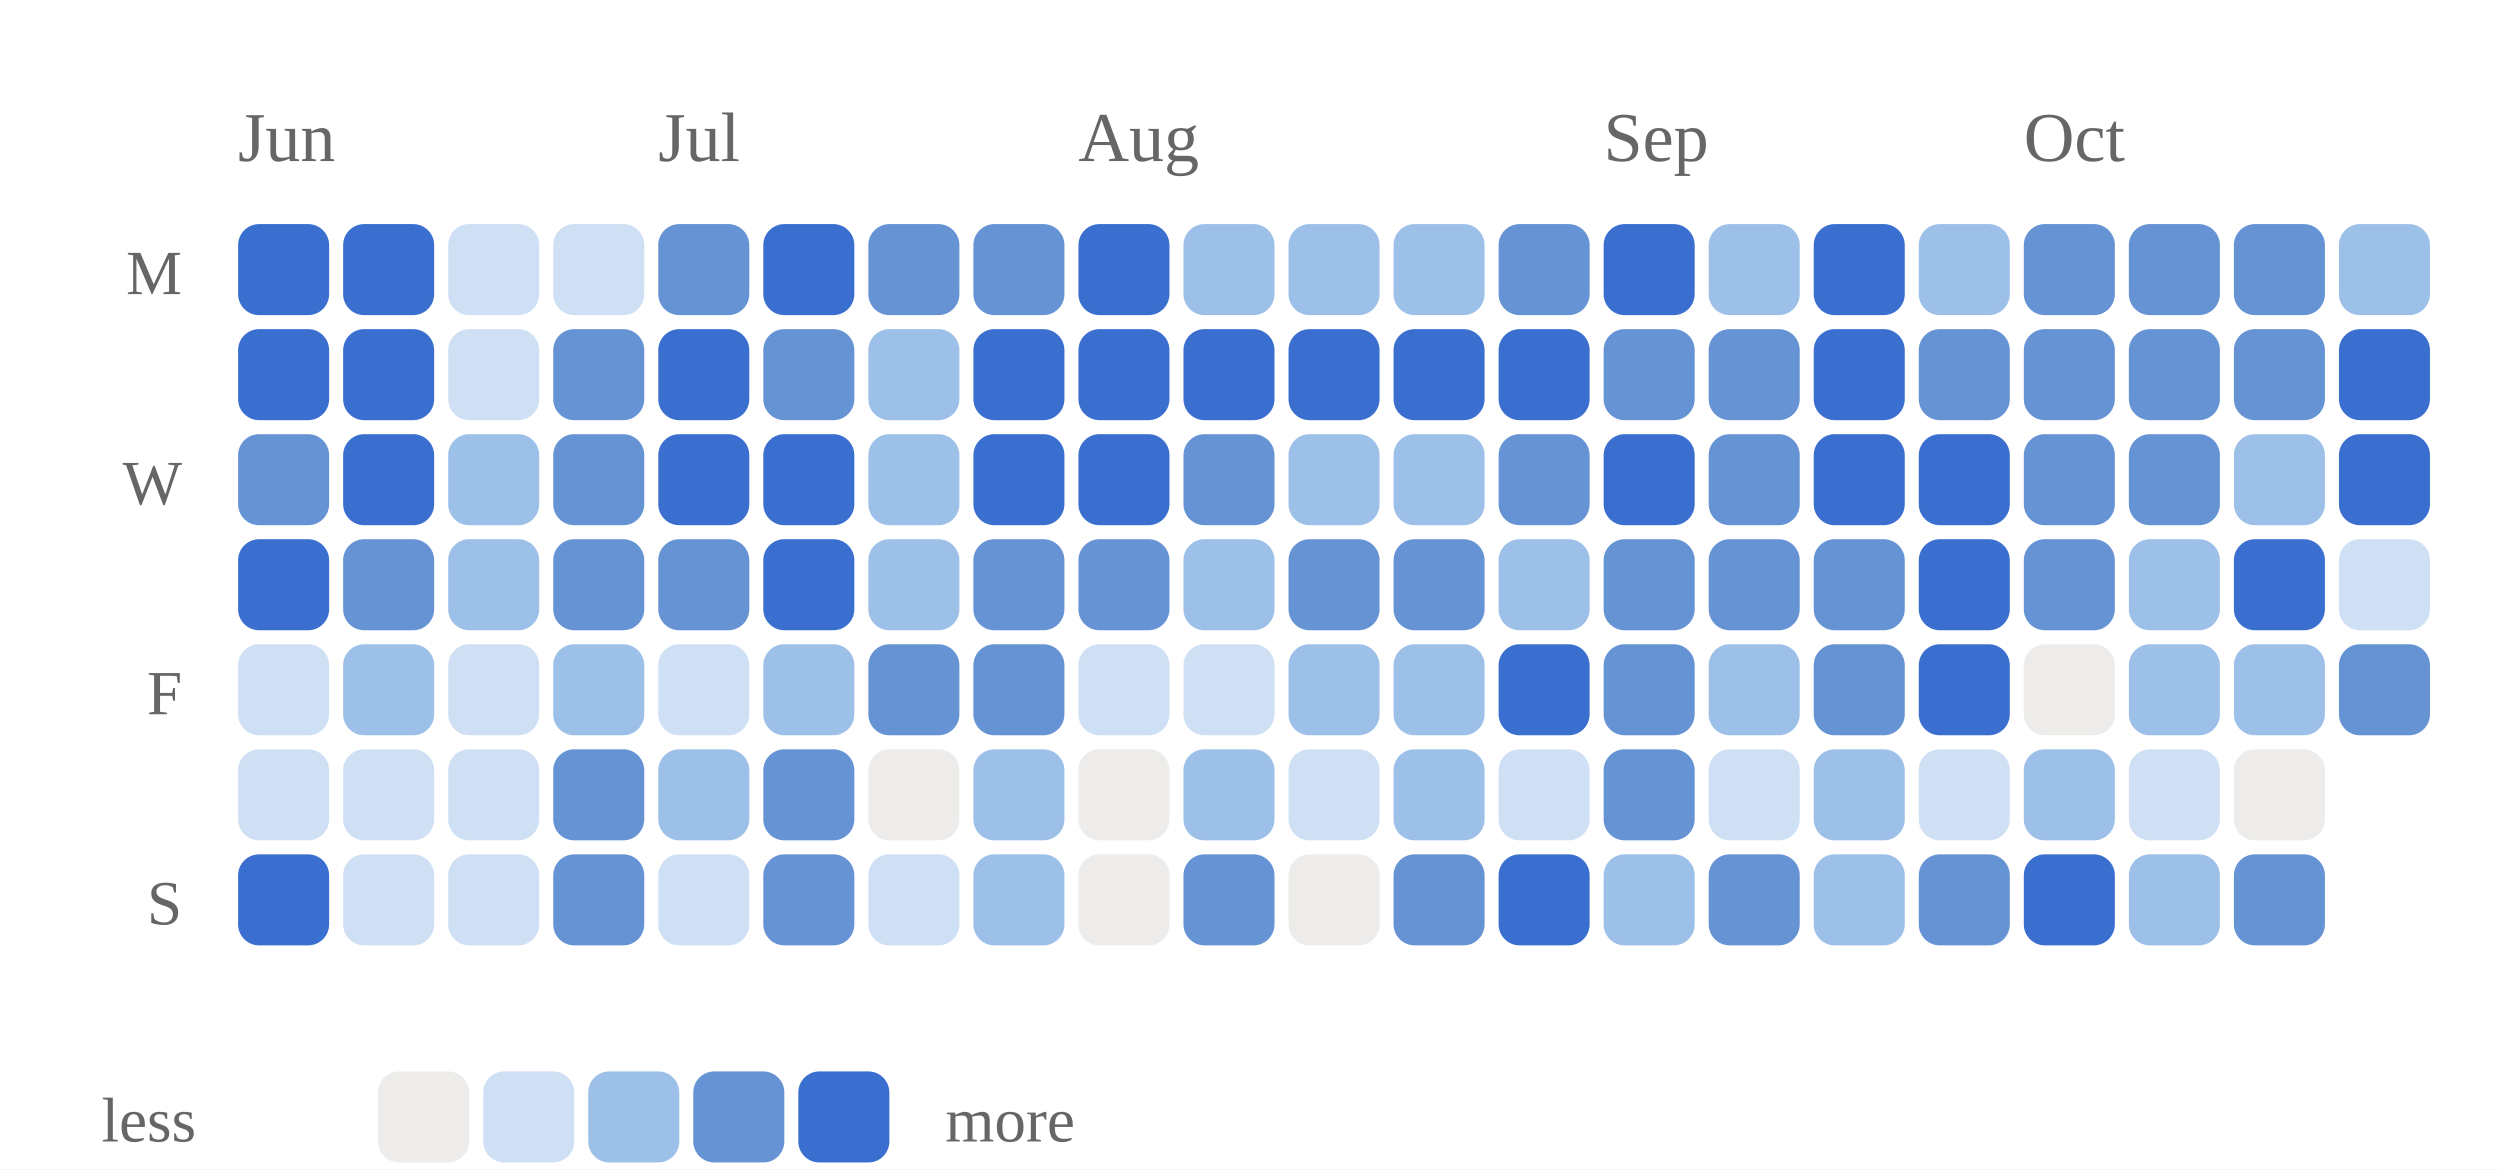
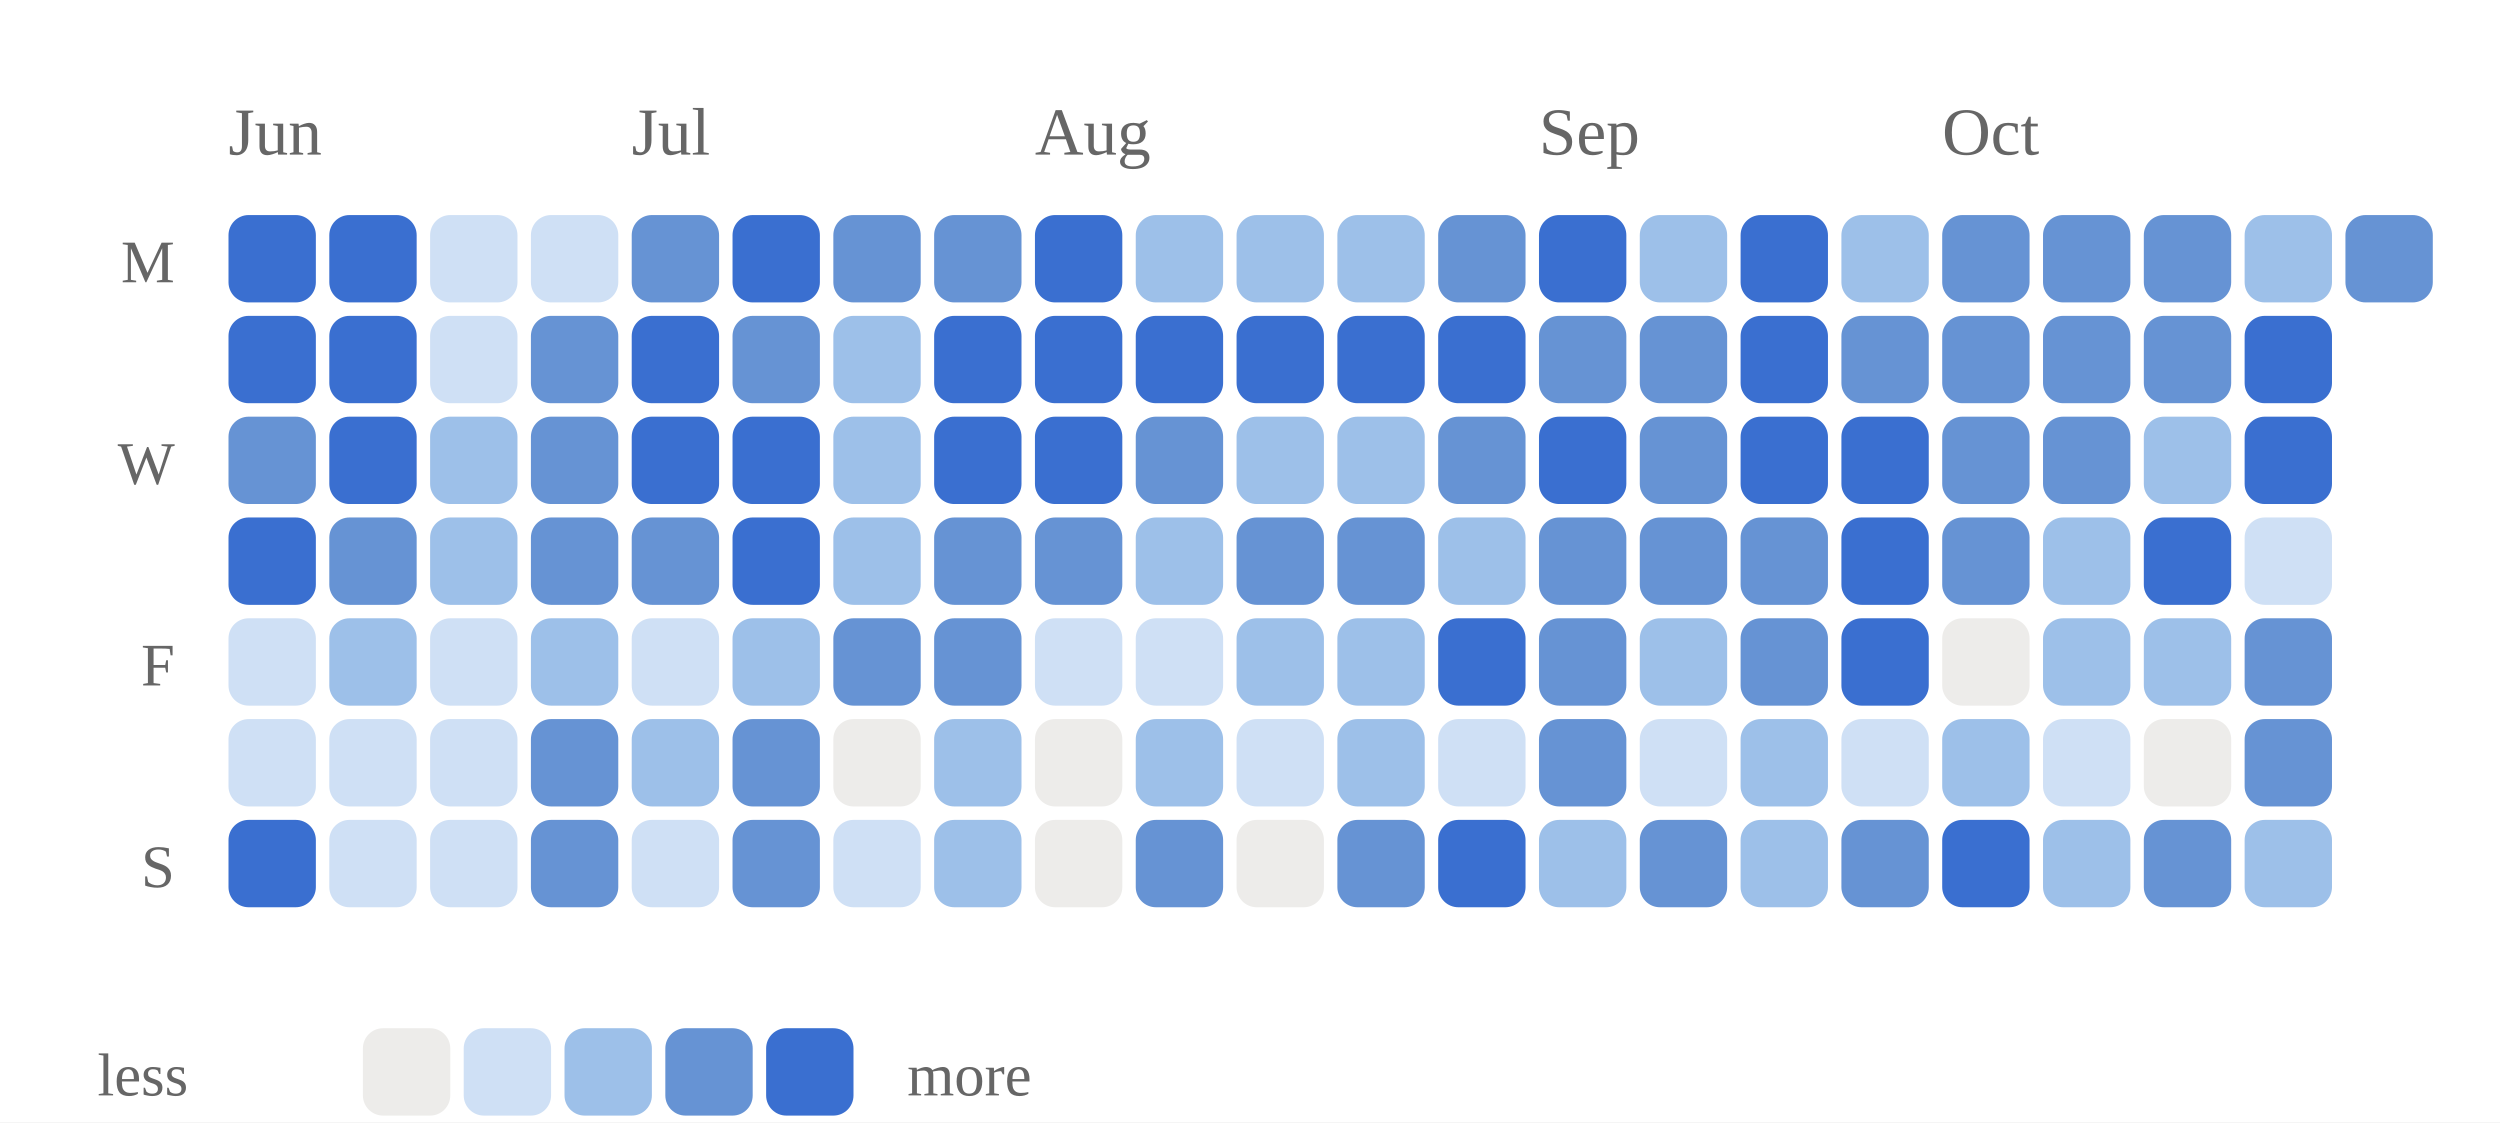
- <svg xmlns="http://www.w3.org/2000/svg" viewBox="0 0 357 167" width="100%" role="img" aria-label="Daily study calendar shaded by estimated minutes of study">
+ <svg xmlns="http://www.w3.org/2000/svg" viewBox="0 0 372 167" width="100%" role="img" aria-label="Daily study calendar shaded by estimated minutes of study">
  <style>
/* per-skill colour switch: set via a sk-* class on a wrapping element, read
   by the mark rules below (falls back to the neutral accent on aggregate
   charts that aren't scoped to one skill, e.g. the calendar or day-of-week) */
.sk-listening{--pc:#ccc319}
.sk-grammar{--pc:#358d35}
.sk-vocab{--pc:#1fa4d6}
.sk-reading{--pc:#7a49ca}
.sk-writing{--pc:#cd519f}
.sk-speaking{--pc:#d05739}
.p-title{fill:#1a1a1a;font-size:12px;font-weight:700}
.p-sub{fill:#666666;font-size:10px}
.p-unit{fill:#666666;font-size:10px}
.p-axis{fill:#666666;font-size:9.5px}
.p-grid{stroke:#e3e3e3;stroke-width:1;stroke-dasharray:2,3}
.p-base{stroke:#e3e3e3;stroke-width:1}
.p-tick{stroke:#e3e3e3;stroke-width:1}
.p-xlab{fill:#666666;font-size:9px;text-anchor:middle}
.p-line{fill:none;stroke:var(--pc,#3a6fd0);stroke-width:2;stroke-linejoin:round;stroke-linecap:round}
.p-area{fill:var(--pc,#3a6fd0);opacity:.12}
.p-end{fill:var(--pc,#3a6fd0);stroke:#ffffff;stroke-width:2}
.p-endlab{fill:#43454a;font-size:10px;text-anchor:end;font-weight:700}
.b-bar{fill:var(--pc,#3a6fd0)}
.b-bar:hover{fill:#29508f;opacity:.9}
.d-lab{fill:#666666;font-size:10px;text-anchor:middle}
.d-val{fill:#43454a;font-size:10px;text-anchor:middle;font-weight:700}
/* heatmap */
.hm-mon{fill:#666666;font-size:10px}
.hm-dow{fill:#666666;font-size:9px;text-anchor:end}
rect:hover{opacity:.82}
/* horizontal bars */
.h-cat{fill:#1a1a1a;font-size:12px;text-anchor:end;dominant-baseline:middle}
.h-track{fill:#e3e3e3;opacity:.5}
.h-fill{fill:var(--pc,#3a6fd0)}
.h-val{fill:#43454a;font-size:11px;font-weight:700;dominant-baseline:middle}
.ts-lab{fill:#1a1a1a;font-size:11px;font-weight:700}
.ts-val{fill:#666666;font-size:11px}
</style>
  <rect x="0" y="0" width="100%" height="100%" fill="#ffffff" />
  <text class="hm-mon" x="34" y="23">Jun</text>
  <text class="hm-mon" x="94" y="23">Jul</text>
  <text class="hm-mon" x="154" y="23">Aug</text>
  <text class="hm-mon" x="229" y="23">Sep</text>
  <text class="hm-mon" x="289" y="23">Oct</text>
  <text class="hm-dow" x="26" y="42">M</text>
  <text class="hm-dow" x="26" y="72">W</text>
  <text class="hm-dow" x="26" y="102">F</text>
  <text class="hm-dow" x="26" y="132">S</text>
  <rect x="34" y="32" width="13" height="13" rx="3" fill="#3a6fd0" />
  <rect x="34" y="47" width="13" height="13" rx="3" fill="#3a6fd0" />
  <rect x="34" y="62" width="13" height="13" rx="3" fill="#6693d4" />
  <rect x="34" y="77" width="13" height="13" rx="3" fill="#3a6fd0" />
  <rect x="34" y="92" width="13" height="13" rx="3" fill="#cfe0f5" />
  <rect x="34" y="107" width="13" height="13" rx="3" fill="#cfe0f5" />
  <rect x="34" y="122" width="13" height="13" rx="3" fill="#3a6fd0" />
  <rect x="49" y="32" width="13" height="13" rx="3" fill="#3a6fd0" />
  <rect x="49" y="47" width="13" height="13" rx="3" fill="#3a6fd0" />
  <rect x="49" y="62" width="13" height="13" rx="3" fill="#3a6fd0" />
  <rect x="49" y="77" width="13" height="13" rx="3" fill="#6693d4" />
  <rect x="49" y="92" width="13" height="13" rx="3" fill="#9dc0e9" />
  <rect x="49" y="107" width="13" height="13" rx="3" fill="#cfe0f5" />
  <rect x="49" y="122" width="13" height="13" rx="3" fill="#cfe0f5" />
  <rect x="64" y="32" width="13" height="13" rx="3" fill="#cfe0f5" />
  <rect x="64" y="47" width="13" height="13" rx="3" fill="#cfe0f5" />
  <rect x="64" y="62" width="13" height="13" rx="3" fill="#9dc0e9" />
  <rect x="64" y="77" width="13" height="13" rx="3" fill="#9dc0e9" />
  <rect x="64" y="92" width="13" height="13" rx="3" fill="#cfe0f5" />
  <rect x="64" y="107" width="13" height="13" rx="3" fill="#cfe0f5" />
  <rect x="64" y="122" width="13" height="13" rx="3" fill="#cfe0f5" />
  <rect x="79" y="32" width="13" height="13" rx="3" fill="#cfe0f5" />
  <rect x="79" y="47" width="13" height="13" rx="3" fill="#6693d4" />
  <rect x="79" y="62" width="13" height="13" rx="3" fill="#6693d4" />
  <rect x="79" y="77" width="13" height="13" rx="3" fill="#6693d4" />
  <rect x="79" y="92" width="13" height="13" rx="3" fill="#9dc0e9" />
  <rect x="79" y="107" width="13" height="13" rx="3" fill="#6693d4" />
  <rect x="79" y="122" width="13" height="13" rx="3" fill="#6693d4" />
  <rect x="94" y="32" width="13" height="13" rx="3" fill="#6693d4" />
  <rect x="94" y="47" width="13" height="13" rx="3" fill="#3a6fd0" />
  <rect x="94" y="62" width="13" height="13" rx="3" fill="#3a6fd0" />
  <rect x="94" y="77" width="13" height="13" rx="3" fill="#6693d4" />
  <rect x="94" y="92" width="13" height="13" rx="3" fill="#cfe0f5" />
  <rect x="94" y="107" width="13" height="13" rx="3" fill="#9dc0e9" />
  <rect x="94" y="122" width="13" height="13" rx="3" fill="#cfe0f5" />
  <rect x="109" y="32" width="13" height="13" rx="3" fill="#3a6fd0" />
  <rect x="109" y="47" width="13" height="13" rx="3" fill="#6693d4" />
  <rect x="109" y="62" width="13" height="13" rx="3" fill="#3a6fd0" />
  <rect x="109" y="77" width="13" height="13" rx="3" fill="#3a6fd0" />
  <rect x="109" y="92" width="13" height="13" rx="3" fill="#9dc0e9" />
  <rect x="109" y="107" width="13" height="13" rx="3" fill="#6693d4" />
  <rect x="109" y="122" width="13" height="13" rx="3" fill="#6693d4" />
  <rect x="124" y="32" width="13" height="13" rx="3" fill="#6693d4" />
  <rect x="124" y="47" width="13" height="13" rx="3" fill="#9dc0e9" />
  <rect x="124" y="62" width="13" height="13" rx="3" fill="#9dc0e9" />
  <rect x="124" y="77" width="13" height="13" rx="3" fill="#9dc0e9" />
  <rect x="124" y="92" width="13" height="13" rx="3" fill="#6693d4" />
  <rect x="124" y="107" width="13" height="13" rx="3" fill="#edecea" />
  <rect x="124" y="122" width="13" height="13" rx="3" fill="#cfe0f5" />
  <rect x="139" y="32" width="13" height="13" rx="3" fill="#6693d4" />
  <rect x="139" y="47" width="13" height="13" rx="3" fill="#3a6fd0" />
  <rect x="139" y="62" width="13" height="13" rx="3" fill="#3a6fd0" />
  <rect x="139" y="77" width="13" height="13" rx="3" fill="#6693d4" />
  <rect x="139" y="92" width="13" height="13" rx="3" fill="#6693d4" />
  <rect x="139" y="107" width="13" height="13" rx="3" fill="#9dc0e9" />
  <rect x="139" y="122" width="13" height="13" rx="3" fill="#9dc0e9" />
  <rect x="154" y="32" width="13" height="13" rx="3" fill="#3a6fd0" />
  <rect x="154" y="47" width="13" height="13" rx="3" fill="#3a6fd0" />
  <rect x="154" y="62" width="13" height="13" rx="3" fill="#3a6fd0" />
  <rect x="154" y="77" width="13" height="13" rx="3" fill="#6693d4" />
  <rect x="154" y="92" width="13" height="13" rx="3" fill="#cfe0f5" />
  <rect x="154" y="107" width="13" height="13" rx="3" fill="#edecea" />
  <rect x="154" y="122" width="13" height="13" rx="3" fill="#edecea" />
  <rect x="169" y="32" width="13" height="13" rx="3" fill="#9dc0e9" />
  <rect x="169" y="47" width="13" height="13" rx="3" fill="#3a6fd0" />
  <rect x="169" y="62" width="13" height="13" rx="3" fill="#6693d4" />
  <rect x="169" y="77" width="13" height="13" rx="3" fill="#9dc0e9" />
  <rect x="169" y="92" width="13" height="13" rx="3" fill="#cfe0f5" />
  <rect x="169" y="107" width="13" height="13" rx="3" fill="#9dc0e9" />
  <rect x="169" y="122" width="13" height="13" rx="3" fill="#6693d4" />
  <rect x="184" y="32" width="13" height="13" rx="3" fill="#9dc0e9" />
  <rect x="184" y="47" width="13" height="13" rx="3" fill="#3a6fd0" />
  <rect x="184" y="62" width="13" height="13" rx="3" fill="#9dc0e9" />
  <rect x="184" y="77" width="13" height="13" rx="3" fill="#6693d4" />
  <rect x="184" y="92" width="13" height="13" rx="3" fill="#9dc0e9" />
  <rect x="184" y="107" width="13" height="13" rx="3" fill="#cfe0f5" />
  <rect x="184" y="122" width="13" height="13" rx="3" fill="#edecea" />
  <rect x="199" y="32" width="13" height="13" rx="3" fill="#9dc0e9" />
  <rect x="199" y="47" width="13" height="13" rx="3" fill="#3a6fd0" />
  <rect x="199" y="62" width="13" height="13" rx="3" fill="#9dc0e9" />
  <rect x="199" y="77" width="13" height="13" rx="3" fill="#6693d4" />
  <rect x="199" y="92" width="13" height="13" rx="3" fill="#9dc0e9" />
  <rect x="199" y="107" width="13" height="13" rx="3" fill="#9dc0e9" />
  <rect x="199" y="122" width="13" height="13" rx="3" fill="#6693d4" />
  <rect x="214" y="32" width="13" height="13" rx="3" fill="#6693d4" />
  <rect x="214" y="47" width="13" height="13" rx="3" fill="#3a6fd0" />
  <rect x="214" y="62" width="13" height="13" rx="3" fill="#6693d4" />
  <rect x="214" y="77" width="13" height="13" rx="3" fill="#9dc0e9" />
  <rect x="214" y="92" width="13" height="13" rx="3" fill="#3a6fd0" />
  <rect x="214" y="107" width="13" height="13" rx="3" fill="#cfe0f5" />
  <rect x="214" y="122" width="13" height="13" rx="3" fill="#3a6fd0" />
  <rect x="229" y="32" width="13" height="13" rx="3" fill="#3a6fd0" />
  <rect x="229" y="47" width="13" height="13" rx="3" fill="#6693d4" />
  <rect x="229" y="62" width="13" height="13" rx="3" fill="#3a6fd0" />
  <rect x="229" y="77" width="13" height="13" rx="3" fill="#6693d4" />
  <rect x="229" y="92" width="13" height="13" rx="3" fill="#6693d4" />
  <rect x="229" y="107" width="13" height="13" rx="3" fill="#6693d4" />
  <rect x="229" y="122" width="13" height="13" rx="3" fill="#9dc0e9" />
  <rect x="244" y="32" width="13" height="13" rx="3" fill="#9dc0e9" />
  <rect x="244" y="47" width="13" height="13" rx="3" fill="#6693d4" />
  <rect x="244" y="62" width="13" height="13" rx="3" fill="#6693d4" />
  <rect x="244" y="77" width="13" height="13" rx="3" fill="#6693d4" />
  <rect x="244" y="92" width="13" height="13" rx="3" fill="#9dc0e9" />
  <rect x="244" y="107" width="13" height="13" rx="3" fill="#cfe0f5" />
  <rect x="244" y="122" width="13" height="13" rx="3" fill="#6693d4" />
  <rect x="259" y="32" width="13" height="13" rx="3" fill="#3a6fd0" />
  <rect x="259" y="47" width="13" height="13" rx="3" fill="#3a6fd0" />
  <rect x="259" y="62" width="13" height="13" rx="3" fill="#3a6fd0" />
  <rect x="259" y="77" width="13" height="13" rx="3" fill="#6693d4" />
  <rect x="259" y="92" width="13" height="13" rx="3" fill="#6693d4" />
  <rect x="259" y="107" width="13" height="13" rx="3" fill="#9dc0e9" />
  <rect x="259" y="122" width="13" height="13" rx="3" fill="#9dc0e9" />
  <rect x="274" y="32" width="13" height="13" rx="3" fill="#9dc0e9" />
  <rect x="274" y="47" width="13" height="13" rx="3" fill="#6693d4" />
  <rect x="274" y="62" width="13" height="13" rx="3" fill="#3a6fd0" />
  <rect x="274" y="77" width="13" height="13" rx="3" fill="#3a6fd0" />
  <rect x="274" y="92" width="13" height="13" rx="3" fill="#3a6fd0" />
  <rect x="274" y="107" width="13" height="13" rx="3" fill="#cfe0f5" />
  <rect x="274" y="122" width="13" height="13" rx="3" fill="#6693d4" />
  <rect x="289" y="32" width="13" height="13" rx="3" fill="#6693d4" />
  <rect x="289" y="47" width="13" height="13" rx="3" fill="#6693d4" />
  <rect x="289" y="62" width="13" height="13" rx="3" fill="#6693d4" />
  <rect x="289" y="77" width="13" height="13" rx="3" fill="#6693d4" />
  <rect x="289" y="92" width="13" height="13" rx="3" fill="#edecea" />
  <rect x="289" y="107" width="13" height="13" rx="3" fill="#9dc0e9" />
  <rect x="289" y="122" width="13" height="13" rx="3" fill="#3a6fd0" />
  <rect x="304" y="32" width="13" height="13" rx="3" fill="#6693d4" />
  <rect x="304" y="47" width="13" height="13" rx="3" fill="#6693d4" />
  <rect x="304" y="62" width="13" height="13" rx="3" fill="#6693d4" />
  <rect x="304" y="77" width="13" height="13" rx="3" fill="#9dc0e9" />
  <rect x="304" y="92" width="13" height="13" rx="3" fill="#9dc0e9" />
  <rect x="304" y="107" width="13" height="13" rx="3" fill="#cfe0f5" />
  <rect x="304" y="122" width="13" height="13" rx="3" fill="#9dc0e9" />
  <rect x="319" y="32" width="13" height="13" rx="3" fill="#6693d4" />
  <rect x="319" y="47" width="13" height="13" rx="3" fill="#6693d4" />
  <rect x="319" y="62" width="13" height="13" rx="3" fill="#9dc0e9" />
  <rect x="319" y="77" width="13" height="13" rx="3" fill="#3a6fd0" />
  <rect x="319" y="92" width="13" height="13" rx="3" fill="#9dc0e9" />
  <rect x="319" y="107" width="13" height="13" rx="3" fill="#edecea" />
  <rect x="319" y="122" width="13" height="13" rx="3" fill="#6693d4" />
  <rect x="334" y="32" width="13" height="13" rx="3" fill="#9dc0e9" />
  <rect x="334" y="47" width="13" height="13" rx="3" fill="#3a6fd0" />
  <rect x="334" y="62" width="13" height="13" rx="3" fill="#3a6fd0" />
  <rect x="334" y="77" width="13" height="13" rx="3" fill="#cfe0f5" />
  <rect x="334" y="92" width="13" height="13" rx="3" fill="#6693d4" />
+   <rect x="334" y="107" width="13" height="13" rx="3" fill="#6693d4" />
+   <rect x="334" y="122" width="13" height="13" rx="3" fill="#9dc0e9" />
+   <rect x="349" y="32" width="13" height="13" rx="3" fill="#6693d4" />
  <text class="hm-dow" x="28" y="163">less</text>
  <rect x="54" y="153" width="13" height="13" rx="3" fill="#edecea" />
  <rect x="69" y="153" width="13" height="13" rx="3" fill="#cfe0f5" />
  <rect x="84" y="153" width="13" height="13" rx="3" fill="#9dc0e9" />
  <rect x="99" y="153" width="13" height="13" rx="3" fill="#6693d4" />
  <rect x="114" y="153" width="13" height="13" rx="3" fill="#3a6fd0" />
  <text class="hm-dow" style="text-anchor:start" x="135" y="163">more</text>
</svg>
